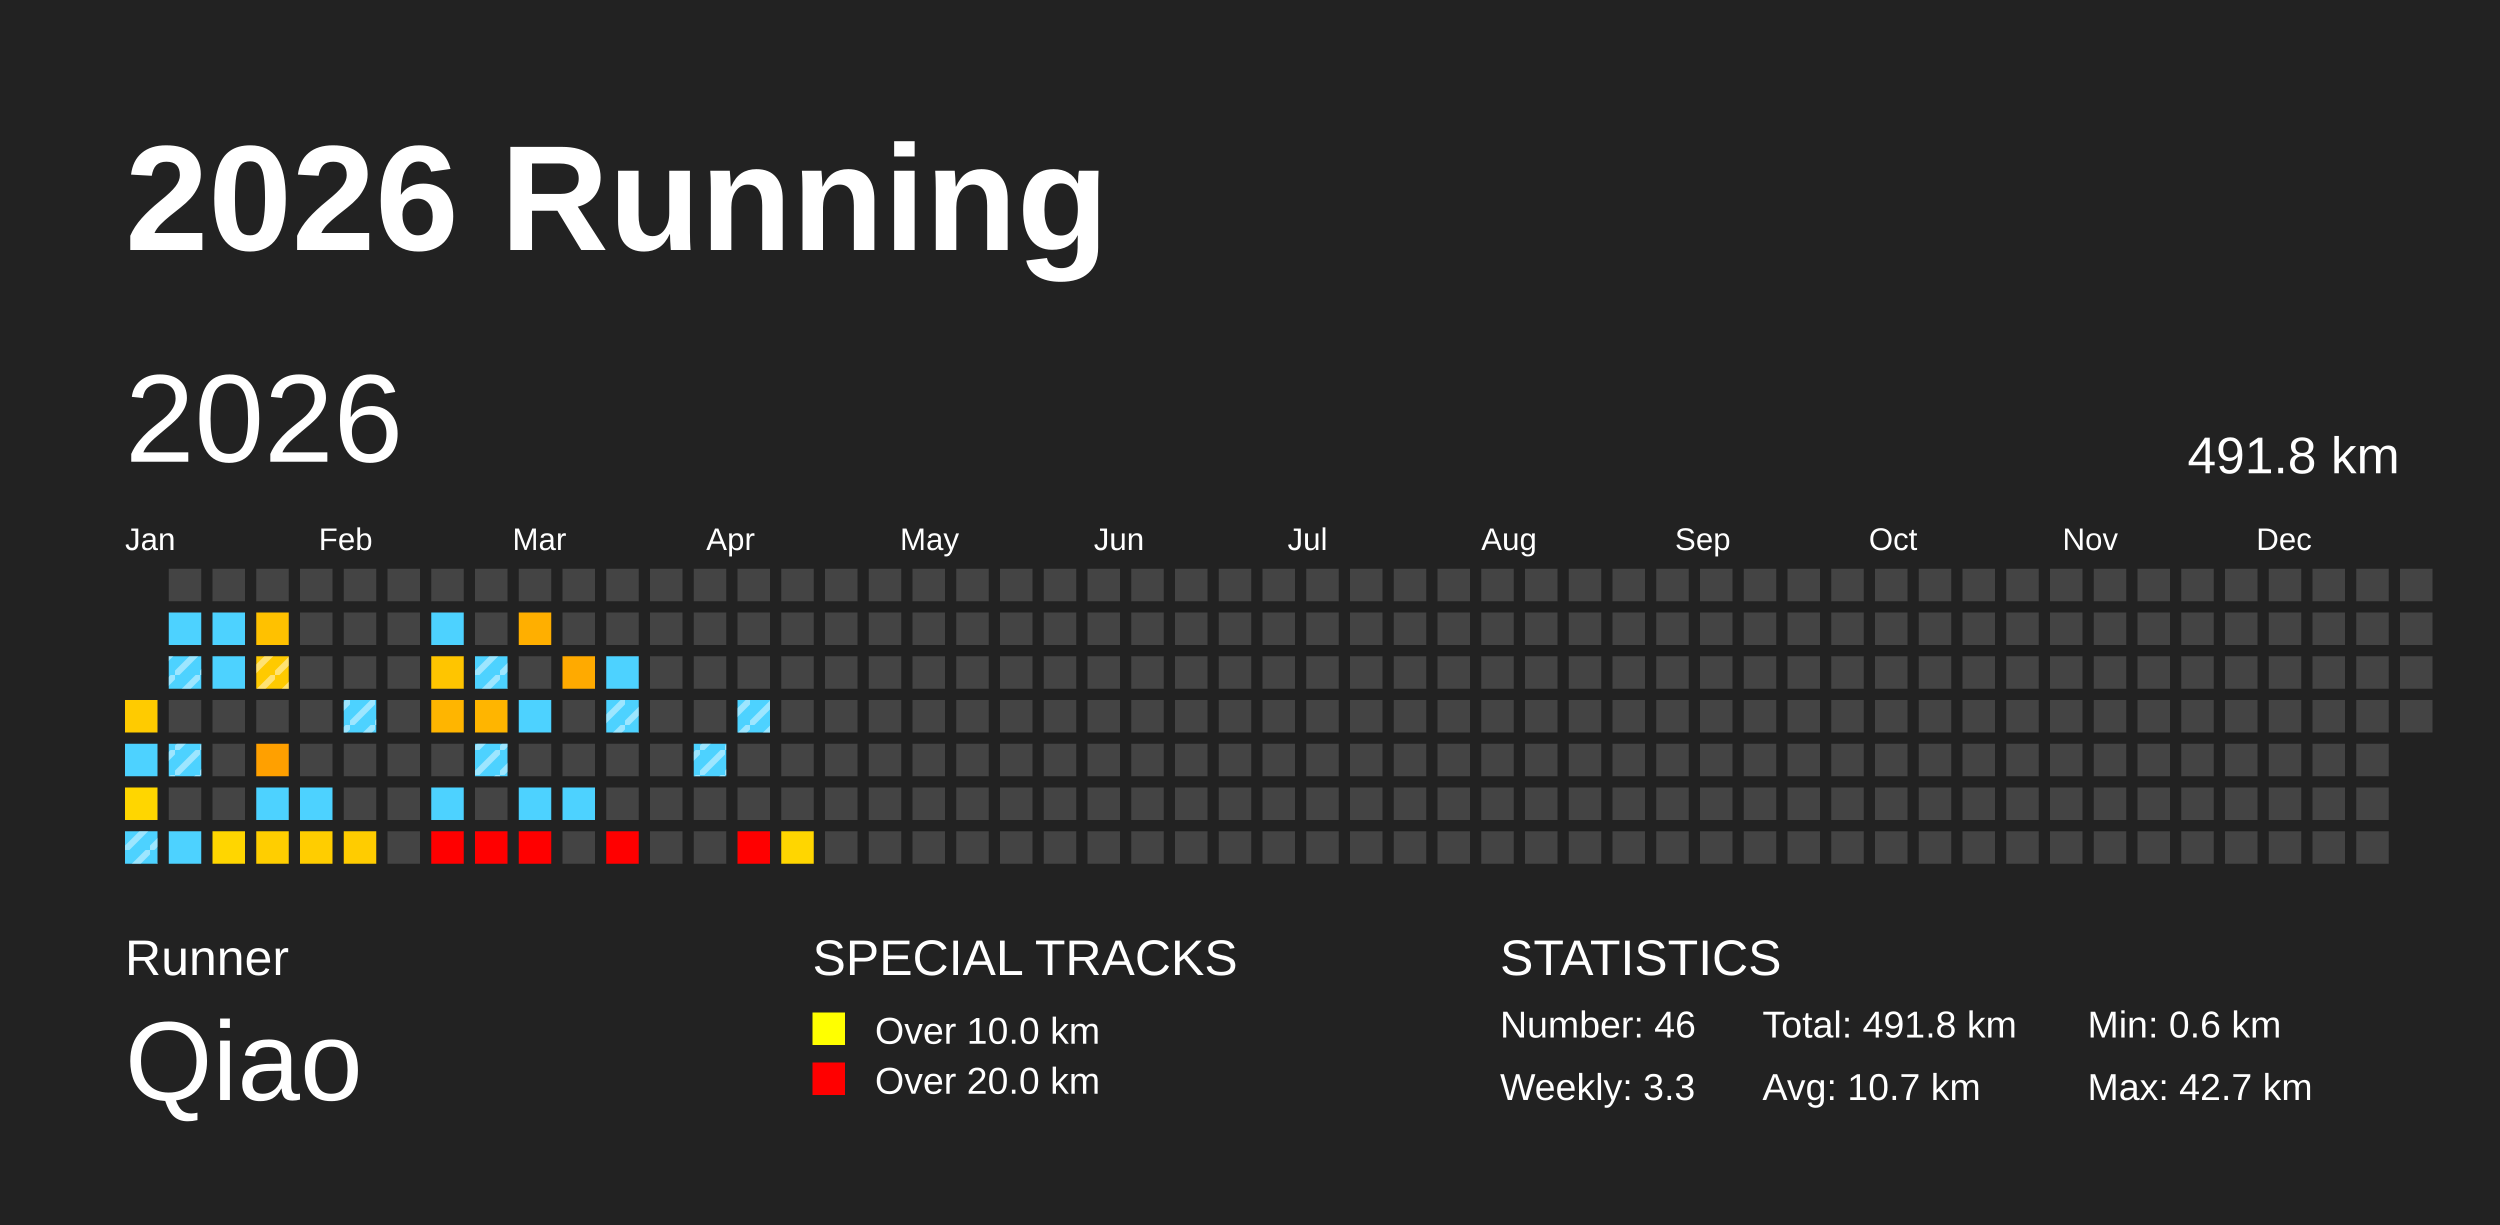
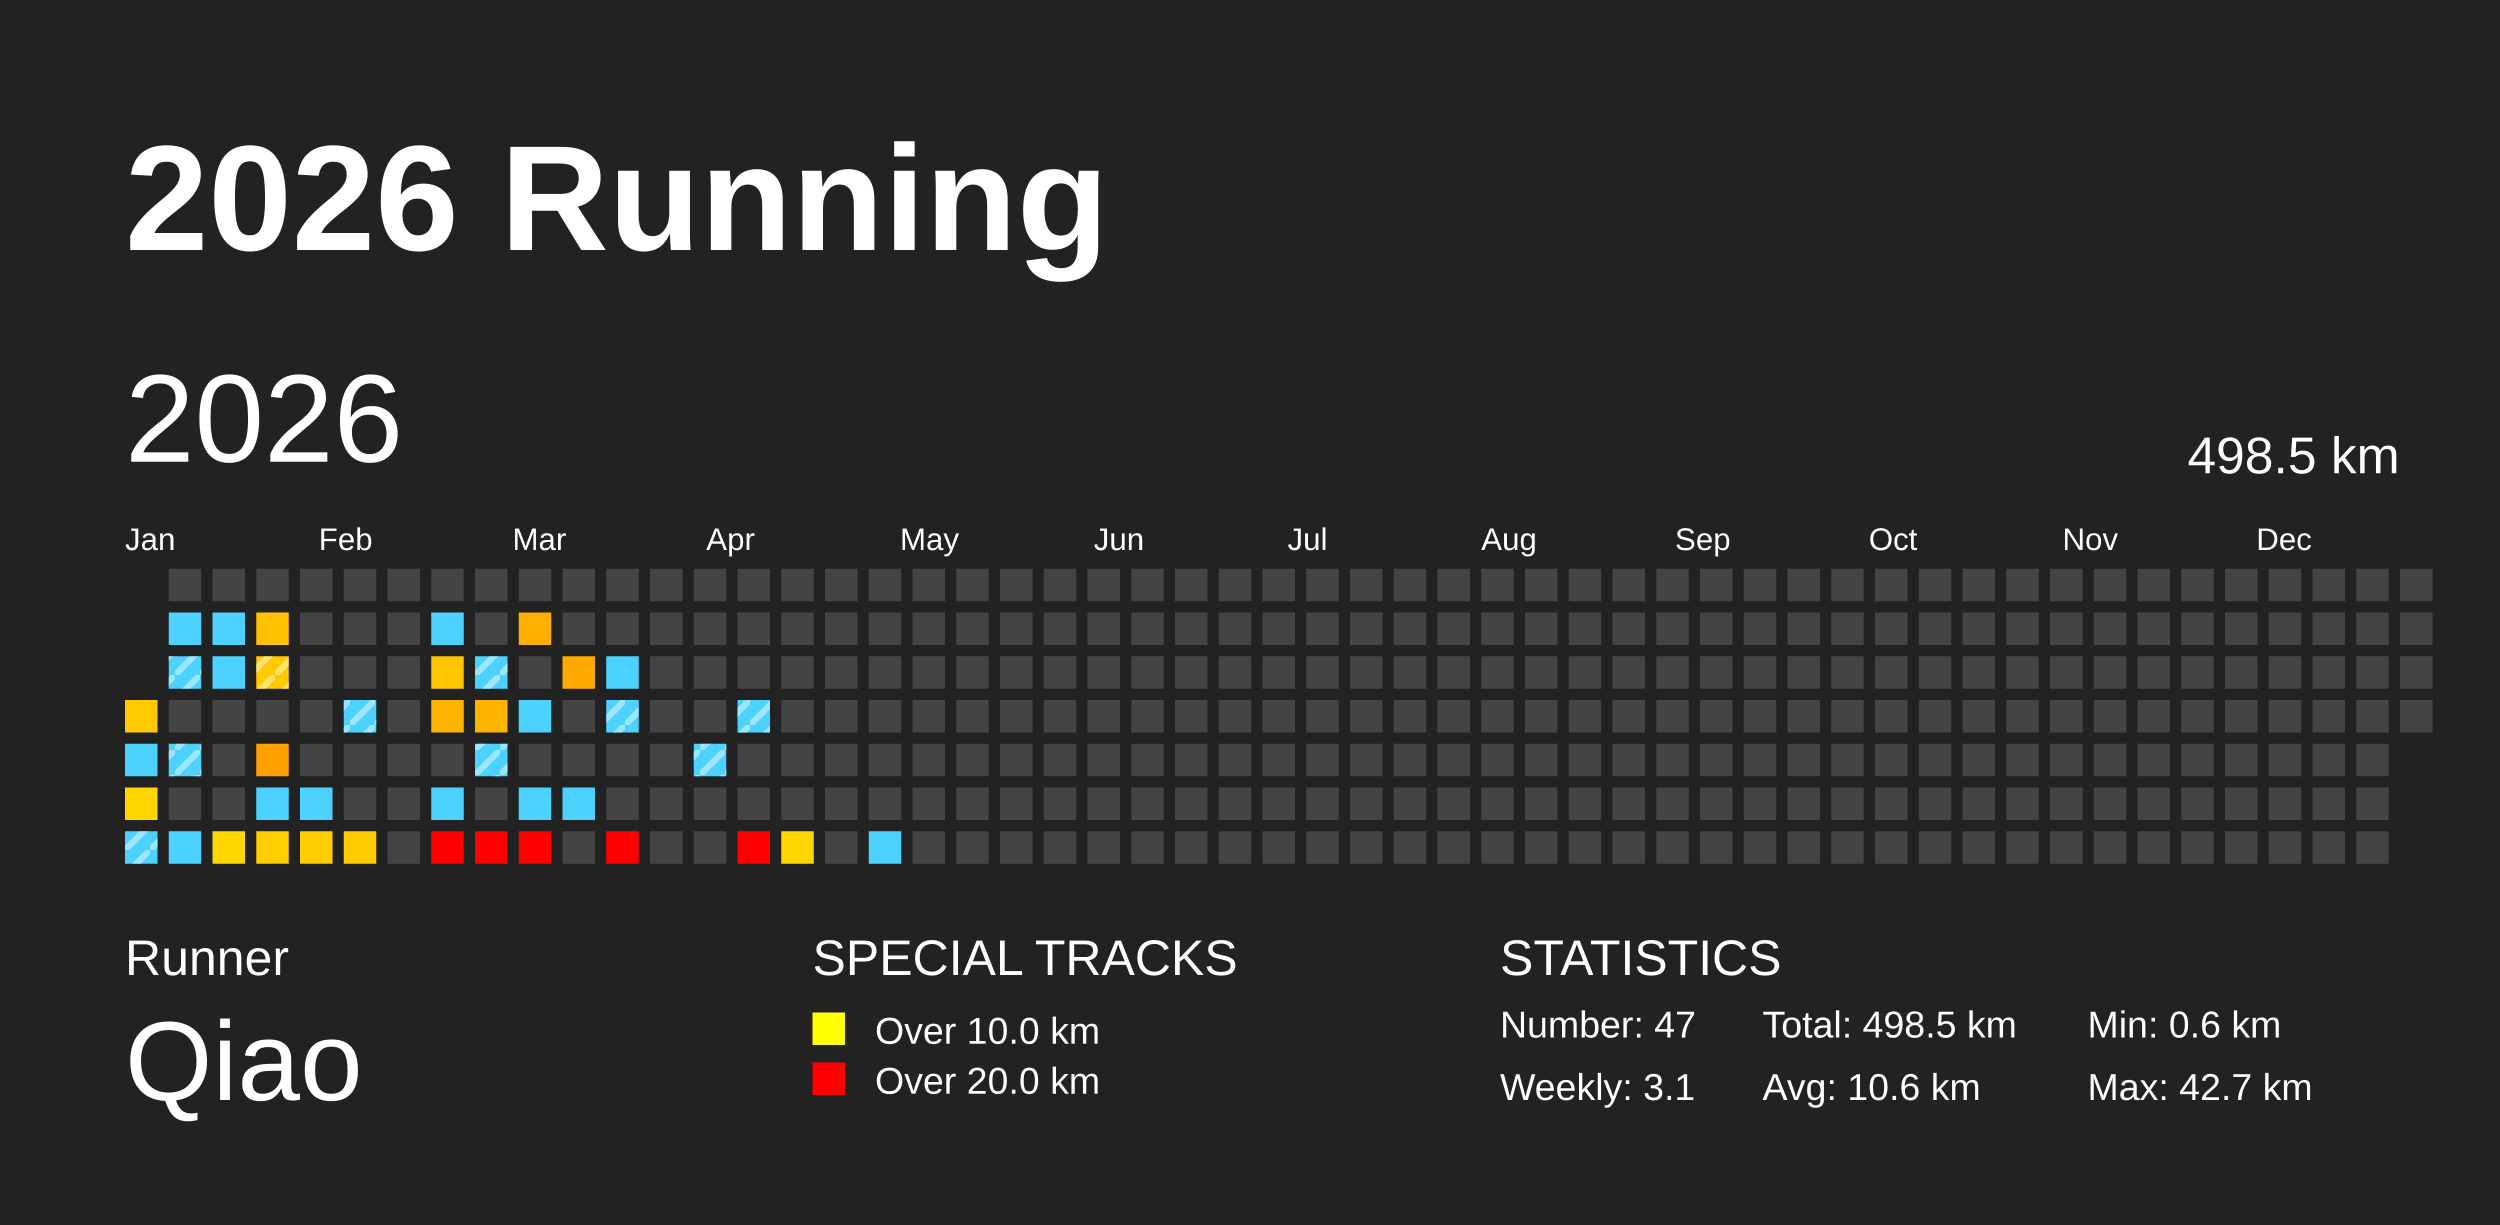
<svg xmlns="http://www.w3.org/2000/svg" baseProfile="full" height="98mm" version="1.1" viewBox="0,0,200,98" width="200mm">
  <defs>
    <pattern height="2" id="indoor-stripe" patternUnits="userSpaceOnUse" width="2">
      <line stroke="white" stroke-opacity="0.45" stroke-width="0.5" x1="0" x2="2" y1="2" y2="0" />
    </pattern>
  </defs>
  <rect fill="#222222" height="98" width="200" x="0" y="0" />
  <text fill="#FFFFFF" style="font-size:12px; font-family:Arial; font-weight:bold;" x="10" y="20">2026 Running</text>
  <text fill="#FFFFFF" style="font-size:4px; font-family:Arial" x="10" y="78">Runner</text>
  <text fill="#FFFFFF" style="font-size:9px; font-family:Arial" x="10" y="88">Qiao</text>
  <text fill="#FFFFFF" style="font-size:4px; font-family:Arial" x="65" y="78">SPECIAL TRACKS</text>
  <rect fill="yellow" height="2.6" width="2.6" x="65" y="81" />
  <text fill="#FFFFFF" style="font-size:3px; font-family:Arial" x="70" y="83.5">Over 10.0 km</text>
  <rect fill="red" height="2.6" width="2.6" x="65" y="85" />
  <text fill="#FFFFFF" style="font-size:3px; font-family:Arial" x="70" y="87.5">Over 20.0 km</text>
  <text fill="#FFFFFF" style="font-size:4px; font-family:Arial" x="120" y="78">STATISTICS</text>
-   <text fill="#FFFFFF" style="font-size:3px; font-family:Arial" x="120" y="83">Number: 46</text>
-   <text fill="#FFFFFF" style="font-size:3px; font-family:Arial" x="120" y="88">Weekly: 3.3</text>
-   <text fill="#FFFFFF" style="font-size:3px; font-family:Arial" x="141" y="83">Total: 491.8 km</text>
-   <text fill="#FFFFFF" style="font-size:3px; font-family:Arial" x="141" y="88">Avg: 10.7 km</text>
+   <text fill="#FFFFFF" style="font-size:3px; font-family:Arial" x="120" y="83">Number: 47</text>
+   <text fill="#FFFFFF" style="font-size:3px; font-family:Arial" x="120" y="88">Weekly: 3.1</text>
+   <text fill="#FFFFFF" style="font-size:3px; font-family:Arial" x="141" y="83">Total: 498.5 km</text>
+   <text fill="#FFFFFF" style="font-size:3px; font-family:Arial" x="141" y="88">Avg: 10.6 km</text>
  <text fill="#FFFFFF" style="font-size:3px; font-family:Arial" x="167" y="83">Min: 0.6 km</text>
  <text fill="#FFFFFF" style="font-size:3px; font-family:Arial" x="167" y="88">Max: 42.7 km</text>
  <text dominant-baseline="hanging" fill="#FFFFFF" style="font-size:10.0px; font-family:Arial;" x="10" y="30">2026</text>
-   <text dominant-baseline="hanging" fill="#FFFFFF" style="font-size:4.125px; font-family:Arial;" x="175" y="35">491.8 km</text>
+   <text dominant-baseline="hanging" fill="#FFFFFF" style="font-size:4.125px; font-family:Arial;" x="175" y="35">498.5 km</text>
  <text fill="#FFFFFF" style="font-size:2.5px; font-family:Arial" x="10.0" y="44">Jan</text>
  <text fill="#FFFFFF" style="font-size:2.5px; font-family:Arial" x="25.5" y="44">Feb</text>
  <text fill="#FFFFFF" style="font-size:2.5px; font-family:Arial" x="41.0" y="44">Mar</text>
  <text fill="#FFFFFF" style="font-size:2.5px; font-family:Arial" x="56.5" y="44">Apr</text>
  <text fill="#FFFFFF" style="font-size:2.5px; font-family:Arial" x="72.0" y="44">May</text>
  <text fill="#FFFFFF" style="font-size:2.5px; font-family:Arial" x="87.5" y="44">Jun</text>
  <text fill="#FFFFFF" style="font-size:2.5px; font-family:Arial" x="103.0" y="44">Jul</text>
  <text fill="#FFFFFF" style="font-size:2.5px; font-family:Arial" x="118.5" y="44">Aug</text>
  <text fill="#FFFFFF" style="font-size:2.5px; font-family:Arial" x="134.0" y="44">Sep</text>
  <text fill="#FFFFFF" style="font-size:2.5px; font-family:Arial" x="149.5" y="44">Oct</text>
  <text fill="#FFFFFF" style="font-size:2.5px; font-family:Arial" x="165.0" y="44">Nov</text>
  <text fill="#FFFFFF" style="font-size:2.5px; font-family:Arial" x="180.5" y="44">Dec</text>
  <rect fill="#ffcb00" height="2.6" width="2.6" x="10.0" y="56.0" />
  <rect fill="#4dd2ff" height="2.6" width="2.6" x="10.0" y="59.5" />
  <rect fill="#ffd600" height="2.6" width="2.6" x="10.0" y="63.0" />
  <rect fill="#4dd2ff" height="2.6" width="2.6" x="10.0" y="66.5" />
  <rect fill="url(#indoor-stripe)" height="2.6" style="pointer-events: none;" width="2.6" x="10.0" y="66.5" />
  <rect fill="#444444" height="2.6" width="2.6" x="13.5" y="45.5" />
  <rect fill="#4dd2ff" height="2.6" width="2.6" x="13.5" y="49.0" />
  <rect fill="#4dd2ff" height="2.6" width="2.6" x="13.5" y="52.5" />
  <rect fill="url(#indoor-stripe)" height="2.6" style="pointer-events: none;" width="2.6" x="13.5" y="52.5" />
  <rect fill="#444444" height="2.6" width="2.6" x="13.5" y="56.0" />
  <rect fill="#4dd2ff" height="2.6" width="2.6" x="13.5" y="59.5" />
  <rect fill="url(#indoor-stripe)" height="2.6" style="pointer-events: none;" width="2.6" x="13.5" y="59.5" />
  <rect fill="#444444" height="2.6" width="2.6" x="13.5" y="63.0" />
  <rect fill="#4dd2ff" height="2.6" width="2.6" x="13.5" y="66.5" />
  <rect fill="#444444" height="2.6" width="2.6" x="17.0" y="45.5" />
  <rect fill="#4dd2ff" height="2.6" width="2.6" x="17.0" y="49.0" />
  <rect fill="#4dd2ff" height="2.6" width="2.6" x="17.0" y="52.5" />
  <rect fill="#444444" height="2.6" width="2.6" x="17.0" y="56.0" />
  <rect fill="#444444" height="2.6" width="2.6" x="17.0" y="59.5" />
  <rect fill="#444444" height="2.6" width="2.6" x="17.0" y="63.0" />
  <rect fill="#ffd600" height="2.6" width="2.6" x="17.0" y="66.5" />
  <rect fill="#444444" height="2.6" width="2.6" x="20.5" y="45.5" />
  <rect fill="#ffc100" height="2.6" width="2.6" x="20.5" y="49.0" />
  <rect fill="#ffca00" height="2.6" width="2.6" x="20.5" y="52.5" />
  <rect fill="url(#indoor-stripe)" height="2.6" style="pointer-events: none;" width="2.6" x="20.5" y="52.5" />
  <rect fill="#444444" height="2.6" width="2.6" x="20.5" y="56.0" />
  <rect fill="#ffa000" height="2.6" width="2.6" x="20.5" y="59.5" />
  <rect fill="#4dd2ff" height="2.6" width="2.6" x="20.5" y="63.0" />
  <rect fill="#ffce00" height="2.6" width="2.6" x="20.5" y="66.5" />
  <rect fill="#444444" height="2.6" width="2.6" x="24.0" y="45.5" />
  <rect fill="#444444" height="2.6" width="2.6" x="24.0" y="49.0" />
  <rect fill="#444444" height="2.6" width="2.6" x="24.0" y="52.5" />
  <rect fill="#444444" height="2.6" width="2.6" x="24.0" y="56.0" />
  <rect fill="#444444" height="2.6" width="2.6" x="24.0" y="59.5" />
  <rect fill="#4dd2ff" height="2.6" width="2.6" x="24.0" y="63.0" />
  <rect fill="#ffcd00" height="2.6" width="2.6" x="24.0" y="66.5" />
  <rect fill="#444444" height="2.6" width="2.6" x="27.5" y="45.5" />
  <rect fill="#444444" height="2.6" width="2.6" x="27.5" y="49.0" />
  <rect fill="#444444" height="2.6" width="2.6" x="27.5" y="52.5" />
  <rect fill="#4dd2ff" height="2.6" width="2.6" x="27.5" y="56.0" />
  <rect fill="url(#indoor-stripe)" height="2.6" style="pointer-events: none;" width="2.6" x="27.5" y="56.0" />
  <rect fill="#444444" height="2.6" width="2.6" x="27.5" y="59.5" />
  <rect fill="#444444" height="2.6" width="2.6" x="27.5" y="63.0" />
  <rect fill="#ffcc00" height="2.6" width="2.6" x="27.5" y="66.5" />
  <rect fill="#444444" height="2.6" width="2.6" x="31.0" y="45.5" />
  <rect fill="#444444" height="2.6" width="2.6" x="31.0" y="49.0" />
  <rect fill="#444444" height="2.6" width="2.6" x="31.0" y="52.5" />
  <rect fill="#444444" height="2.6" width="2.6" x="31.0" y="56.0" />
  <rect fill="#444444" height="2.6" width="2.6" x="31.0" y="59.5" />
  <rect fill="#444444" height="2.6" width="2.6" x="31.0" y="63.0" />
  <rect fill="#444444" height="2.6" width="2.6" x="31.0" y="66.5" />
  <rect fill="#444444" height="2.6" width="2.6" x="34.5" y="45.5" />
  <rect fill="#4dd2ff" height="2.6" width="2.6" x="34.5" y="49.0" />
  <rect fill="#ffc500" height="2.6" width="2.6" x="34.5" y="52.5" />
  <rect fill="#ffb500" height="2.6" width="2.6" x="34.5" y="56.0" />
  <rect fill="#444444" height="2.6" width="2.6" x="34.5" y="59.5" />
  <rect fill="#4dd2ff" height="2.6" width="2.6" x="34.5" y="63.0" />
  <rect fill="red" height="2.6" width="2.6" x="34.5" y="66.5" />
  <rect fill="#444444" height="2.6" width="2.6" x="38.0" y="45.5" />
  <rect fill="#444444" height="2.6" width="2.6" x="38.0" y="49.0" />
  <rect fill="#4dd2ff" height="2.6" width="2.6" x="38.0" y="52.5" />
  <rect fill="url(#indoor-stripe)" height="2.6" style="pointer-events: none;" width="2.6" x="38.0" y="52.5" />
  <rect fill="#ffb500" height="2.6" width="2.6" x="38.0" y="56.0" />
  <rect fill="#4dd2ff" height="2.6" width="2.6" x="38.0" y="59.5" />
  <rect fill="url(#indoor-stripe)" height="2.6" style="pointer-events: none;" width="2.6" x="38.0" y="59.5" />
  <rect fill="#444444" height="2.6" width="2.6" x="38.0" y="63.0" />
  <rect fill="red" height="2.6" width="2.6" x="38.0" y="66.5" />
  <rect fill="#444444" height="2.6" width="2.6" x="41.5" y="45.5" />
  <rect fill="#ffaf00" height="2.6" width="2.6" x="41.5" y="49.0" />
  <rect fill="#444444" height="2.6" width="2.6" x="41.5" y="52.5" />
  <rect fill="#4dd2ff" height="2.6" width="2.6" x="41.5" y="56.0" />
  <rect fill="#444444" height="2.6" width="2.6" x="41.5" y="59.5" />
  <rect fill="#4dd2ff" height="2.6" width="2.6" x="41.5" y="63.0" />
  <rect fill="red" height="2.6" width="2.6" x="41.5" y="66.5" />
  <rect fill="#444444" height="2.6" width="2.6" x="45.0" y="45.5" />
  <rect fill="#444444" height="2.6" width="2.6" x="45.0" y="49.0" />
  <rect fill="#ffaa00" height="2.6" width="2.6" x="45.0" y="52.5" />
  <rect fill="#444444" height="2.6" width="2.6" x="45.0" y="56.0" />
  <rect fill="#444444" height="2.6" width="2.6" x="45.0" y="59.5" />
  <rect fill="#4dd2ff" height="2.6" width="2.6" x="45.0" y="63.0" />
  <rect fill="#444444" height="2.6" width="2.6" x="45.0" y="66.5" />
  <rect fill="#444444" height="2.6" width="2.6" x="48.5" y="45.5" />
  <rect fill="#444444" height="2.6" width="2.6" x="48.5" y="49.0" />
  <rect fill="#4dd2ff" height="2.6" width="2.6" x="48.5" y="52.5" />
  <rect fill="#4dd2ff" height="2.6" width="2.6" x="48.5" y="56.0" />
  <rect fill="url(#indoor-stripe)" height="2.6" style="pointer-events: none;" width="2.6" x="48.5" y="56.0" />
  <rect fill="#444444" height="2.6" width="2.6" x="48.5" y="59.5" />
  <rect fill="#444444" height="2.6" width="2.6" x="48.5" y="63.0" />
  <rect fill="red" height="2.6" width="2.6" x="48.5" y="66.5" />
  <rect fill="#444444" height="2.6" width="2.6" x="52.0" y="45.5" />
  <rect fill="#444444" height="2.6" width="2.6" x="52.0" y="49.0" />
  <rect fill="#444444" height="2.6" width="2.6" x="52.0" y="52.5" />
  <rect fill="#444444" height="2.6" width="2.6" x="52.0" y="56.0" />
  <rect fill="#444444" height="2.6" width="2.6" x="52.0" y="59.5" />
  <rect fill="#444444" height="2.6" width="2.6" x="52.0" y="63.0" />
  <rect fill="#444444" height="2.6" width="2.6" x="52.0" y="66.5" />
  <rect fill="#444444" height="2.6" width="2.6" x="55.5" y="45.5" />
  <rect fill="#444444" height="2.6" width="2.6" x="55.5" y="49.0" />
  <rect fill="#444444" height="2.6" width="2.6" x="55.5" y="52.5" />
  <rect fill="#444444" height="2.6" width="2.6" x="55.5" y="56.0" />
  <rect fill="#4dd2ff" height="2.6" width="2.6" x="55.5" y="59.5" />
  <rect fill="url(#indoor-stripe)" height="2.6" style="pointer-events: none;" width="2.6" x="55.5" y="59.5" />
  <rect fill="#444444" height="2.6" width="2.6" x="55.5" y="63.0" />
  <rect fill="#444444" height="2.6" width="2.6" x="55.5" y="66.5" />
  <rect fill="#444444" height="2.6" width="2.6" x="59.0" y="45.5" />
  <rect fill="#444444" height="2.6" width="2.6" x="59.0" y="49.0" />
  <rect fill="#444444" height="2.6" width="2.6" x="59.0" y="52.5" />
  <rect fill="#4dd2ff" height="2.6" width="2.6" x="59.0" y="56.0" />
  <rect fill="url(#indoor-stripe)" height="2.6" style="pointer-events: none;" width="2.6" x="59.0" y="56.0" />
  <rect fill="#444444" height="2.6" width="2.6" x="59.0" y="59.5" />
  <rect fill="#444444" height="2.6" width="2.6" x="59.0" y="63.0" />
  <rect fill="red" height="2.6" width="2.6" x="59.0" y="66.5" />
  <rect fill="#444444" height="2.6" width="2.6" x="62.5" y="45.5" />
  <rect fill="#444444" height="2.6" width="2.6" x="62.5" y="49.0" />
  <rect fill="#444444" height="2.6" width="2.6" x="62.5" y="52.5" />
  <rect fill="#444444" height="2.6" width="2.6" x="62.5" y="56.0" />
  <rect fill="#444444" height="2.6" width="2.6" x="62.5" y="59.5" />
  <rect fill="#444444" height="2.6" width="2.6" x="62.5" y="63.0" />
  <rect fill="#ffd600" height="2.6" width="2.6" x="62.5" y="66.5" />
  <rect fill="#444444" height="2.6" width="2.6" x="66.0" y="45.5" />
  <rect fill="#444444" height="2.6" width="2.6" x="66.0" y="49.0" />
  <rect fill="#444444" height="2.6" width="2.6" x="66.0" y="52.5" />
  <rect fill="#444444" height="2.6" width="2.6" x="66.0" y="56.0" />
  <rect fill="#444444" height="2.6" width="2.6" x="66.0" y="59.5" />
  <rect fill="#444444" height="2.6" width="2.6" x="66.0" y="63.0" />
  <rect fill="#444444" height="2.6" width="2.6" x="66.0" y="66.5" />
  <rect fill="#444444" height="2.6" width="2.6" x="69.5" y="45.5" />
  <rect fill="#444444" height="2.6" width="2.6" x="69.5" y="49.0" />
  <rect fill="#444444" height="2.6" width="2.6" x="69.5" y="52.5" />
  <rect fill="#444444" height="2.6" width="2.6" x="69.5" y="56.0" />
  <rect fill="#444444" height="2.6" width="2.6" x="69.5" y="59.5" />
  <rect fill="#444444" height="2.6" width="2.6" x="69.5" y="63.0" />
-   <rect fill="#444444" height="2.6" width="2.6" x="69.5" y="66.5" />
+   <rect fill="#4dd2ff" height="2.6" width="2.6" x="69.5" y="66.5" />
  <rect fill="#444444" height="2.6" width="2.6" x="73.0" y="45.5" />
  <rect fill="#444444" height="2.6" width="2.6" x="73.0" y="49.0" />
  <rect fill="#444444" height="2.6" width="2.6" x="73.0" y="52.5" />
  <rect fill="#444444" height="2.6" width="2.6" x="73.0" y="56.0" />
  <rect fill="#444444" height="2.6" width="2.6" x="73.0" y="59.5" />
  <rect fill="#444444" height="2.6" width="2.6" x="73.0" y="63.0" />
  <rect fill="#444444" height="2.6" width="2.6" x="73.0" y="66.5" />
  <rect fill="#444444" height="2.6" width="2.6" x="76.5" y="45.5" />
  <rect fill="#444444" height="2.6" width="2.6" x="76.5" y="49.0" />
  <rect fill="#444444" height="2.6" width="2.6" x="76.5" y="52.5" />
  <rect fill="#444444" height="2.6" width="2.6" x="76.5" y="56.0" />
  <rect fill="#444444" height="2.6" width="2.6" x="76.5" y="59.5" />
  <rect fill="#444444" height="2.6" width="2.6" x="76.5" y="63.0" />
  <rect fill="#444444" height="2.6" width="2.6" x="76.5" y="66.5" />
  <rect fill="#444444" height="2.6" width="2.6" x="80.0" y="45.5" />
  <rect fill="#444444" height="2.6" width="2.6" x="80.0" y="49.0" />
  <rect fill="#444444" height="2.6" width="2.6" x="80.0" y="52.5" />
  <rect fill="#444444" height="2.6" width="2.6" x="80.0" y="56.0" />
  <rect fill="#444444" height="2.6" width="2.6" x="80.0" y="59.5" />
  <rect fill="#444444" height="2.6" width="2.6" x="80.0" y="63.0" />
  <rect fill="#444444" height="2.6" width="2.6" x="80.0" y="66.5" />
  <rect fill="#444444" height="2.6" width="2.6" x="83.5" y="45.5" />
  <rect fill="#444444" height="2.6" width="2.6" x="83.5" y="49.0" />
  <rect fill="#444444" height="2.6" width="2.6" x="83.5" y="52.5" />
  <rect fill="#444444" height="2.6" width="2.6" x="83.5" y="56.0" />
  <rect fill="#444444" height="2.6" width="2.6" x="83.5" y="59.5" />
  <rect fill="#444444" height="2.6" width="2.6" x="83.5" y="63.0" />
  <rect fill="#444444" height="2.6" width="2.6" x="83.5" y="66.5" />
  <rect fill="#444444" height="2.6" width="2.6" x="87.0" y="45.5" />
  <rect fill="#444444" height="2.6" width="2.6" x="87.0" y="49.0" />
  <rect fill="#444444" height="2.6" width="2.6" x="87.0" y="52.5" />
  <rect fill="#444444" height="2.6" width="2.6" x="87.0" y="56.0" />
  <rect fill="#444444" height="2.6" width="2.6" x="87.0" y="59.5" />
  <rect fill="#444444" height="2.6" width="2.6" x="87.0" y="63.0" />
  <rect fill="#444444" height="2.6" width="2.6" x="87.0" y="66.5" />
  <rect fill="#444444" height="2.6" width="2.6" x="90.5" y="45.5" />
  <rect fill="#444444" height="2.6" width="2.6" x="90.5" y="49.0" />
  <rect fill="#444444" height="2.6" width="2.6" x="90.5" y="52.5" />
  <rect fill="#444444" height="2.6" width="2.6" x="90.5" y="56.0" />
  <rect fill="#444444" height="2.6" width="2.6" x="90.5" y="59.5" />
  <rect fill="#444444" height="2.6" width="2.6" x="90.5" y="63.0" />
  <rect fill="#444444" height="2.6" width="2.6" x="90.5" y="66.5" />
  <rect fill="#444444" height="2.6" width="2.6" x="94.0" y="45.5" />
  <rect fill="#444444" height="2.6" width="2.6" x="94.0" y="49.0" />
  <rect fill="#444444" height="2.6" width="2.6" x="94.0" y="52.5" />
  <rect fill="#444444" height="2.6" width="2.6" x="94.0" y="56.0" />
  <rect fill="#444444" height="2.6" width="2.6" x="94.0" y="59.5" />
  <rect fill="#444444" height="2.6" width="2.6" x="94.0" y="63.0" />
  <rect fill="#444444" height="2.6" width="2.6" x="94.0" y="66.5" />
  <rect fill="#444444" height="2.6" width="2.6" x="97.5" y="45.5" />
  <rect fill="#444444" height="2.6" width="2.6" x="97.5" y="49.0" />
  <rect fill="#444444" height="2.6" width="2.6" x="97.5" y="52.5" />
  <rect fill="#444444" height="2.6" width="2.6" x="97.5" y="56.0" />
  <rect fill="#444444" height="2.6" width="2.6" x="97.5" y="59.5" />
  <rect fill="#444444" height="2.6" width="2.6" x="97.5" y="63.0" />
  <rect fill="#444444" height="2.6" width="2.6" x="97.5" y="66.5" />
  <rect fill="#444444" height="2.6" width="2.6" x="101.0" y="45.5" />
  <rect fill="#444444" height="2.6" width="2.6" x="101.0" y="49.0" />
  <rect fill="#444444" height="2.6" width="2.6" x="101.0" y="52.5" />
  <rect fill="#444444" height="2.6" width="2.6" x="101.0" y="56.0" />
  <rect fill="#444444" height="2.6" width="2.6" x="101.0" y="59.5" />
  <rect fill="#444444" height="2.6" width="2.6" x="101.0" y="63.0" />
  <rect fill="#444444" height="2.6" width="2.6" x="101.0" y="66.5" />
  <rect fill="#444444" height="2.6" width="2.6" x="104.5" y="45.5" />
  <rect fill="#444444" height="2.6" width="2.6" x="104.5" y="49.0" />
  <rect fill="#444444" height="2.6" width="2.6" x="104.5" y="52.5" />
  <rect fill="#444444" height="2.6" width="2.6" x="104.5" y="56.0" />
  <rect fill="#444444" height="2.6" width="2.6" x="104.5" y="59.5" />
  <rect fill="#444444" height="2.6" width="2.6" x="104.5" y="63.0" />
  <rect fill="#444444" height="2.6" width="2.6" x="104.5" y="66.5" />
  <rect fill="#444444" height="2.6" width="2.6" x="108.0" y="45.5" />
  <rect fill="#444444" height="2.6" width="2.6" x="108.0" y="49.0" />
  <rect fill="#444444" height="2.6" width="2.6" x="108.0" y="52.5" />
  <rect fill="#444444" height="2.6" width="2.6" x="108.0" y="56.0" />
  <rect fill="#444444" height="2.6" width="2.6" x="108.0" y="59.5" />
  <rect fill="#444444" height="2.6" width="2.6" x="108.0" y="63.0" />
  <rect fill="#444444" height="2.6" width="2.6" x="108.0" y="66.5" />
  <rect fill="#444444" height="2.6" width="2.6" x="111.5" y="45.5" />
  <rect fill="#444444" height="2.6" width="2.6" x="111.5" y="49.0" />
  <rect fill="#444444" height="2.6" width="2.6" x="111.5" y="52.5" />
  <rect fill="#444444" height="2.6" width="2.6" x="111.5" y="56.0" />
  <rect fill="#444444" height="2.6" width="2.6" x="111.5" y="59.5" />
  <rect fill="#444444" height="2.6" width="2.6" x="111.5" y="63.0" />
  <rect fill="#444444" height="2.6" width="2.6" x="111.5" y="66.5" />
  <rect fill="#444444" height="2.6" width="2.6" x="115.0" y="45.5" />
  <rect fill="#444444" height="2.6" width="2.6" x="115.0" y="49.0" />
  <rect fill="#444444" height="2.6" width="2.6" x="115.0" y="52.5" />
  <rect fill="#444444" height="2.6" width="2.6" x="115.0" y="56.0" />
  <rect fill="#444444" height="2.6" width="2.6" x="115.0" y="59.5" />
  <rect fill="#444444" height="2.6" width="2.6" x="115.0" y="63.0" />
  <rect fill="#444444" height="2.6" width="2.6" x="115.0" y="66.5" />
  <rect fill="#444444" height="2.6" width="2.6" x="118.5" y="45.5" />
  <rect fill="#444444" height="2.6" width="2.6" x="118.5" y="49.0" />
  <rect fill="#444444" height="2.6" width="2.6" x="118.5" y="52.5" />
  <rect fill="#444444" height="2.6" width="2.6" x="118.5" y="56.0" />
  <rect fill="#444444" height="2.6" width="2.6" x="118.5" y="59.5" />
  <rect fill="#444444" height="2.6" width="2.6" x="118.5" y="63.0" />
  <rect fill="#444444" height="2.6" width="2.6" x="118.5" y="66.5" />
  <rect fill="#444444" height="2.6" width="2.6" x="122.0" y="45.5" />
  <rect fill="#444444" height="2.6" width="2.6" x="122.0" y="49.0" />
  <rect fill="#444444" height="2.6" width="2.6" x="122.0" y="52.5" />
  <rect fill="#444444" height="2.6" width="2.6" x="122.0" y="56.0" />
  <rect fill="#444444" height="2.6" width="2.6" x="122.0" y="59.5" />
  <rect fill="#444444" height="2.6" width="2.6" x="122.0" y="63.0" />
  <rect fill="#444444" height="2.6" width="2.6" x="122.0" y="66.5" />
  <rect fill="#444444" height="2.6" width="2.6" x="125.5" y="45.5" />
  <rect fill="#444444" height="2.6" width="2.6" x="125.5" y="49.0" />
  <rect fill="#444444" height="2.6" width="2.6" x="125.5" y="52.5" />
  <rect fill="#444444" height="2.6" width="2.6" x="125.5" y="56.0" />
  <rect fill="#444444" height="2.6" width="2.6" x="125.5" y="59.5" />
  <rect fill="#444444" height="2.6" width="2.6" x="125.5" y="63.0" />
  <rect fill="#444444" height="2.6" width="2.6" x="125.5" y="66.5" />
  <rect fill="#444444" height="2.6" width="2.6" x="129.0" y="45.5" />
  <rect fill="#444444" height="2.6" width="2.6" x="129.0" y="49.0" />
  <rect fill="#444444" height="2.6" width="2.6" x="129.0" y="52.5" />
  <rect fill="#444444" height="2.6" width="2.6" x="129.0" y="56.0" />
  <rect fill="#444444" height="2.6" width="2.6" x="129.0" y="59.5" />
  <rect fill="#444444" height="2.6" width="2.6" x="129.0" y="63.0" />
  <rect fill="#444444" height="2.6" width="2.6" x="129.0" y="66.5" />
  <rect fill="#444444" height="2.6" width="2.6" x="132.5" y="45.5" />
  <rect fill="#444444" height="2.6" width="2.6" x="132.5" y="49.0" />
  <rect fill="#444444" height="2.6" width="2.6" x="132.5" y="52.5" />
  <rect fill="#444444" height="2.6" width="2.6" x="132.5" y="56.0" />
  <rect fill="#444444" height="2.6" width="2.6" x="132.5" y="59.5" />
  <rect fill="#444444" height="2.6" width="2.6" x="132.5" y="63.0" />
  <rect fill="#444444" height="2.6" width="2.6" x="132.5" y="66.5" />
  <rect fill="#444444" height="2.6" width="2.6" x="136.0" y="45.5" />
  <rect fill="#444444" height="2.6" width="2.6" x="136.0" y="49.0" />
  <rect fill="#444444" height="2.6" width="2.6" x="136.0" y="52.5" />
  <rect fill="#444444" height="2.6" width="2.6" x="136.0" y="56.0" />
  <rect fill="#444444" height="2.6" width="2.6" x="136.0" y="59.5" />
  <rect fill="#444444" height="2.6" width="2.6" x="136.0" y="63.0" />
  <rect fill="#444444" height="2.6" width="2.6" x="136.0" y="66.5" />
  <rect fill="#444444" height="2.6" width="2.6" x="139.5" y="45.5" />
  <rect fill="#444444" height="2.6" width="2.6" x="139.5" y="49.0" />
  <rect fill="#444444" height="2.6" width="2.6" x="139.5" y="52.5" />
  <rect fill="#444444" height="2.6" width="2.6" x="139.5" y="56.0" />
  <rect fill="#444444" height="2.6" width="2.6" x="139.5" y="59.5" />
  <rect fill="#444444" height="2.6" width="2.6" x="139.5" y="63.0" />
  <rect fill="#444444" height="2.6" width="2.6" x="139.5" y="66.5" />
  <rect fill="#444444" height="2.6" width="2.6" x="143.0" y="45.5" />
  <rect fill="#444444" height="2.6" width="2.6" x="143.0" y="49.0" />
  <rect fill="#444444" height="2.6" width="2.6" x="143.0" y="52.5" />
  <rect fill="#444444" height="2.6" width="2.6" x="143.0" y="56.0" />
  <rect fill="#444444" height="2.6" width="2.6" x="143.0" y="59.5" />
  <rect fill="#444444" height="2.6" width="2.6" x="143.0" y="63.0" />
  <rect fill="#444444" height="2.6" width="2.6" x="143.0" y="66.5" />
  <rect fill="#444444" height="2.6" width="2.6" x="146.5" y="45.5" />
  <rect fill="#444444" height="2.6" width="2.6" x="146.5" y="49.0" />
  <rect fill="#444444" height="2.6" width="2.6" x="146.5" y="52.5" />
  <rect fill="#444444" height="2.6" width="2.6" x="146.5" y="56.0" />
  <rect fill="#444444" height="2.6" width="2.6" x="146.5" y="59.5" />
  <rect fill="#444444" height="2.6" width="2.6" x="146.5" y="63.0" />
  <rect fill="#444444" height="2.6" width="2.6" x="146.5" y="66.5" />
  <rect fill="#444444" height="2.6" width="2.6" x="150.0" y="45.5" />
  <rect fill="#444444" height="2.6" width="2.6" x="150.0" y="49.0" />
  <rect fill="#444444" height="2.6" width="2.6" x="150.0" y="52.5" />
  <rect fill="#444444" height="2.6" width="2.6" x="150.0" y="56.0" />
  <rect fill="#444444" height="2.6" width="2.6" x="150.0" y="59.5" />
  <rect fill="#444444" height="2.6" width="2.6" x="150.0" y="63.0" />
  <rect fill="#444444" height="2.6" width="2.6" x="150.0" y="66.5" />
  <rect fill="#444444" height="2.6" width="2.6" x="153.5" y="45.5" />
  <rect fill="#444444" height="2.6" width="2.6" x="153.5" y="49.0" />
  <rect fill="#444444" height="2.6" width="2.6" x="153.5" y="52.5" />
  <rect fill="#444444" height="2.6" width="2.6" x="153.5" y="56.0" />
  <rect fill="#444444" height="2.6" width="2.6" x="153.5" y="59.5" />
  <rect fill="#444444" height="2.6" width="2.6" x="153.5" y="63.0" />
  <rect fill="#444444" height="2.6" width="2.6" x="153.5" y="66.5" />
  <rect fill="#444444" height="2.6" width="2.6" x="157.0" y="45.5" />
  <rect fill="#444444" height="2.6" width="2.6" x="157.0" y="49.0" />
  <rect fill="#444444" height="2.6" width="2.6" x="157.0" y="52.5" />
  <rect fill="#444444" height="2.6" width="2.6" x="157.0" y="56.0" />
  <rect fill="#444444" height="2.6" width="2.6" x="157.0" y="59.5" />
  <rect fill="#444444" height="2.6" width="2.6" x="157.0" y="63.0" />
  <rect fill="#444444" height="2.6" width="2.6" x="157.0" y="66.5" />
  <rect fill="#444444" height="2.6" width="2.6" x="160.5" y="45.5" />
  <rect fill="#444444" height="2.6" width="2.6" x="160.5" y="49.0" />
  <rect fill="#444444" height="2.6" width="2.6" x="160.5" y="52.5" />
  <rect fill="#444444" height="2.6" width="2.6" x="160.5" y="56.0" />
  <rect fill="#444444" height="2.6" width="2.6" x="160.5" y="59.5" />
  <rect fill="#444444" height="2.6" width="2.6" x="160.5" y="63.0" />
  <rect fill="#444444" height="2.6" width="2.6" x="160.5" y="66.5" />
  <rect fill="#444444" height="2.6" width="2.6" x="164.0" y="45.5" />
  <rect fill="#444444" height="2.6" width="2.6" x="164.0" y="49.0" />
  <rect fill="#444444" height="2.6" width="2.6" x="164.0" y="52.5" />
  <rect fill="#444444" height="2.6" width="2.6" x="164.0" y="56.0" />
  <rect fill="#444444" height="2.6" width="2.6" x="164.0" y="59.5" />
  <rect fill="#444444" height="2.6" width="2.6" x="164.0" y="63.0" />
  <rect fill="#444444" height="2.6" width="2.6" x="164.0" y="66.5" />
  <rect fill="#444444" height="2.6" width="2.6" x="167.5" y="45.5" />
  <rect fill="#444444" height="2.6" width="2.6" x="167.5" y="49.0" />
  <rect fill="#444444" height="2.6" width="2.6" x="167.5" y="52.5" />
  <rect fill="#444444" height="2.6" width="2.6" x="167.5" y="56.0" />
  <rect fill="#444444" height="2.6" width="2.6" x="167.5" y="59.5" />
  <rect fill="#444444" height="2.6" width="2.6" x="167.5" y="63.0" />
  <rect fill="#444444" height="2.6" width="2.6" x="167.5" y="66.5" />
  <rect fill="#444444" height="2.6" width="2.6" x="171.0" y="45.5" />
  <rect fill="#444444" height="2.6" width="2.6" x="171.0" y="49.0" />
  <rect fill="#444444" height="2.6" width="2.6" x="171.0" y="52.5" />
  <rect fill="#444444" height="2.6" width="2.6" x="171.0" y="56.0" />
  <rect fill="#444444" height="2.6" width="2.6" x="171.0" y="59.5" />
  <rect fill="#444444" height="2.6" width="2.6" x="171.0" y="63.0" />
  <rect fill="#444444" height="2.6" width="2.6" x="171.0" y="66.5" />
  <rect fill="#444444" height="2.6" width="2.6" x="174.5" y="45.5" />
  <rect fill="#444444" height="2.6" width="2.6" x="174.5" y="49.0" />
  <rect fill="#444444" height="2.6" width="2.6" x="174.5" y="52.5" />
  <rect fill="#444444" height="2.6" width="2.6" x="174.5" y="56.0" />
  <rect fill="#444444" height="2.6" width="2.6" x="174.5" y="59.5" />
  <rect fill="#444444" height="2.6" width="2.6" x="174.5" y="63.0" />
  <rect fill="#444444" height="2.6" width="2.6" x="174.5" y="66.5" />
  <rect fill="#444444" height="2.6" width="2.6" x="178.0" y="45.5" />
  <rect fill="#444444" height="2.6" width="2.6" x="178.0" y="49.0" />
  <rect fill="#444444" height="2.6" width="2.6" x="178.0" y="52.5" />
  <rect fill="#444444" height="2.6" width="2.6" x="178.0" y="56.0" />
  <rect fill="#444444" height="2.6" width="2.6" x="178.0" y="59.5" />
  <rect fill="#444444" height="2.6" width="2.6" x="178.0" y="63.0" />
  <rect fill="#444444" height="2.6" width="2.6" x="178.0" y="66.5" />
  <rect fill="#444444" height="2.6" width="2.6" x="181.5" y="45.5" />
  <rect fill="#444444" height="2.6" width="2.6" x="181.5" y="49.0" />
  <rect fill="#444444" height="2.6" width="2.6" x="181.5" y="52.5" />
  <rect fill="#444444" height="2.6" width="2.6" x="181.5" y="56.0" />
  <rect fill="#444444" height="2.6" width="2.6" x="181.5" y="59.5" />
  <rect fill="#444444" height="2.6" width="2.6" x="181.5" y="63.0" />
  <rect fill="#444444" height="2.6" width="2.6" x="181.5" y="66.5" />
  <rect fill="#444444" height="2.6" width="2.6" x="185.0" y="45.5" />
  <rect fill="#444444" height="2.6" width="2.6" x="185.0" y="49.0" />
  <rect fill="#444444" height="2.6" width="2.6" x="185.0" y="52.5" />
  <rect fill="#444444" height="2.6" width="2.6" x="185.0" y="56.0" />
  <rect fill="#444444" height="2.6" width="2.6" x="185.0" y="59.5" />
  <rect fill="#444444" height="2.6" width="2.6" x="185.0" y="63.0" />
  <rect fill="#444444" height="2.6" width="2.6" x="185.0" y="66.5" />
  <rect fill="#444444" height="2.6" width="2.6" x="188.5" y="45.5" />
  <rect fill="#444444" height="2.6" width="2.6" x="188.5" y="49.0" />
  <rect fill="#444444" height="2.6" width="2.6" x="188.5" y="52.5" />
  <rect fill="#444444" height="2.6" width="2.6" x="188.5" y="56.0" />
  <rect fill="#444444" height="2.6" width="2.6" x="188.5" y="59.5" />
  <rect fill="#444444" height="2.6" width="2.6" x="188.5" y="63.0" />
  <rect fill="#444444" height="2.6" width="2.6" x="188.5" y="66.5" />
  <rect fill="#444444" height="2.6" width="2.6" x="192.0" y="45.5" />
  <rect fill="#444444" height="2.6" width="2.6" x="192.0" y="49.0" />
  <rect fill="#444444" height="2.6" width="2.6" x="192.0" y="52.5" />
  <rect fill="#444444" height="2.6" width="2.6" x="192.0" y="56.0" />
</svg>
